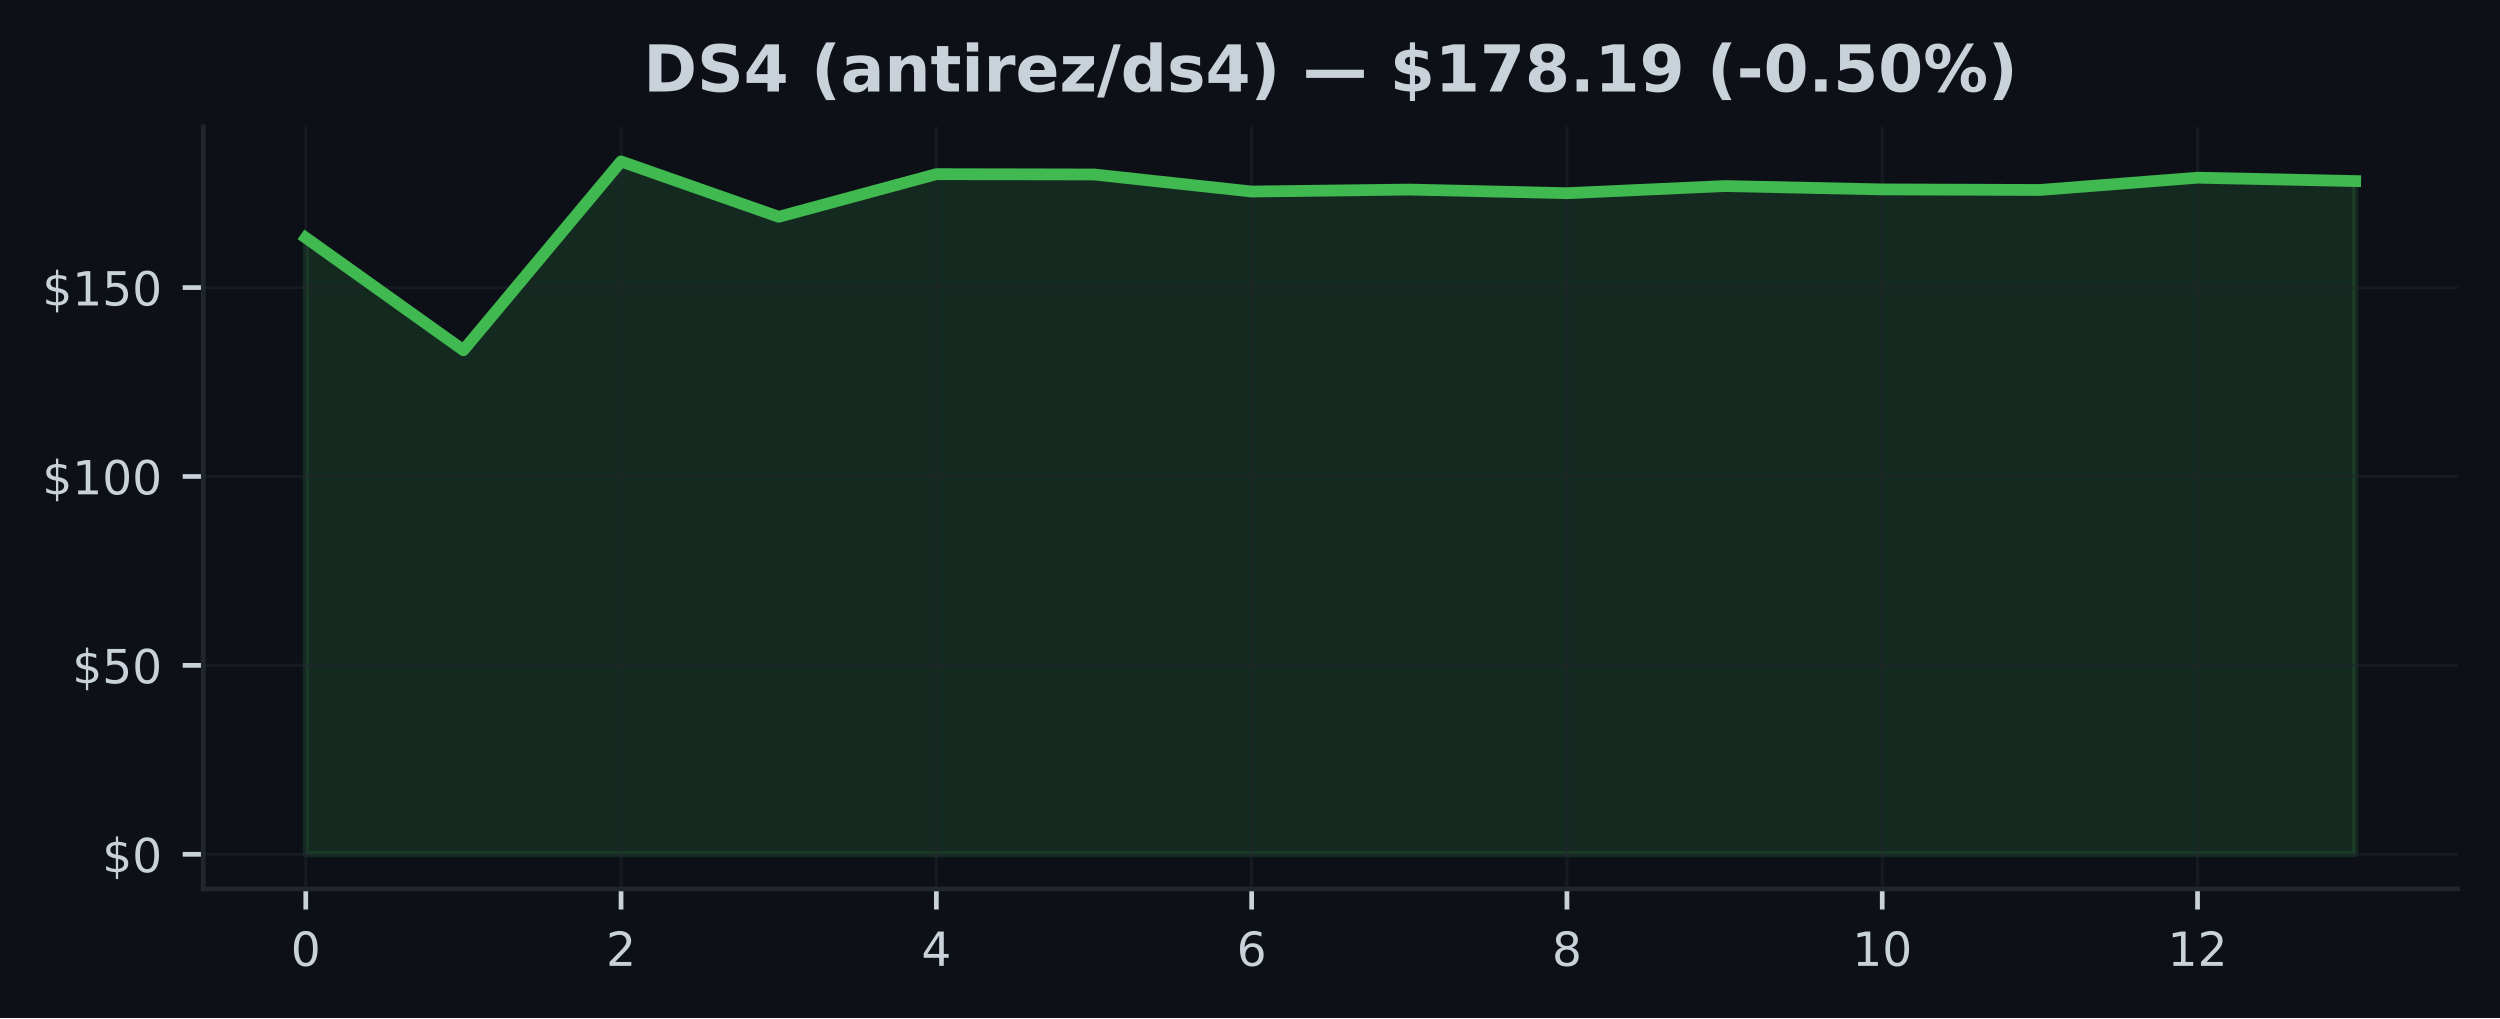
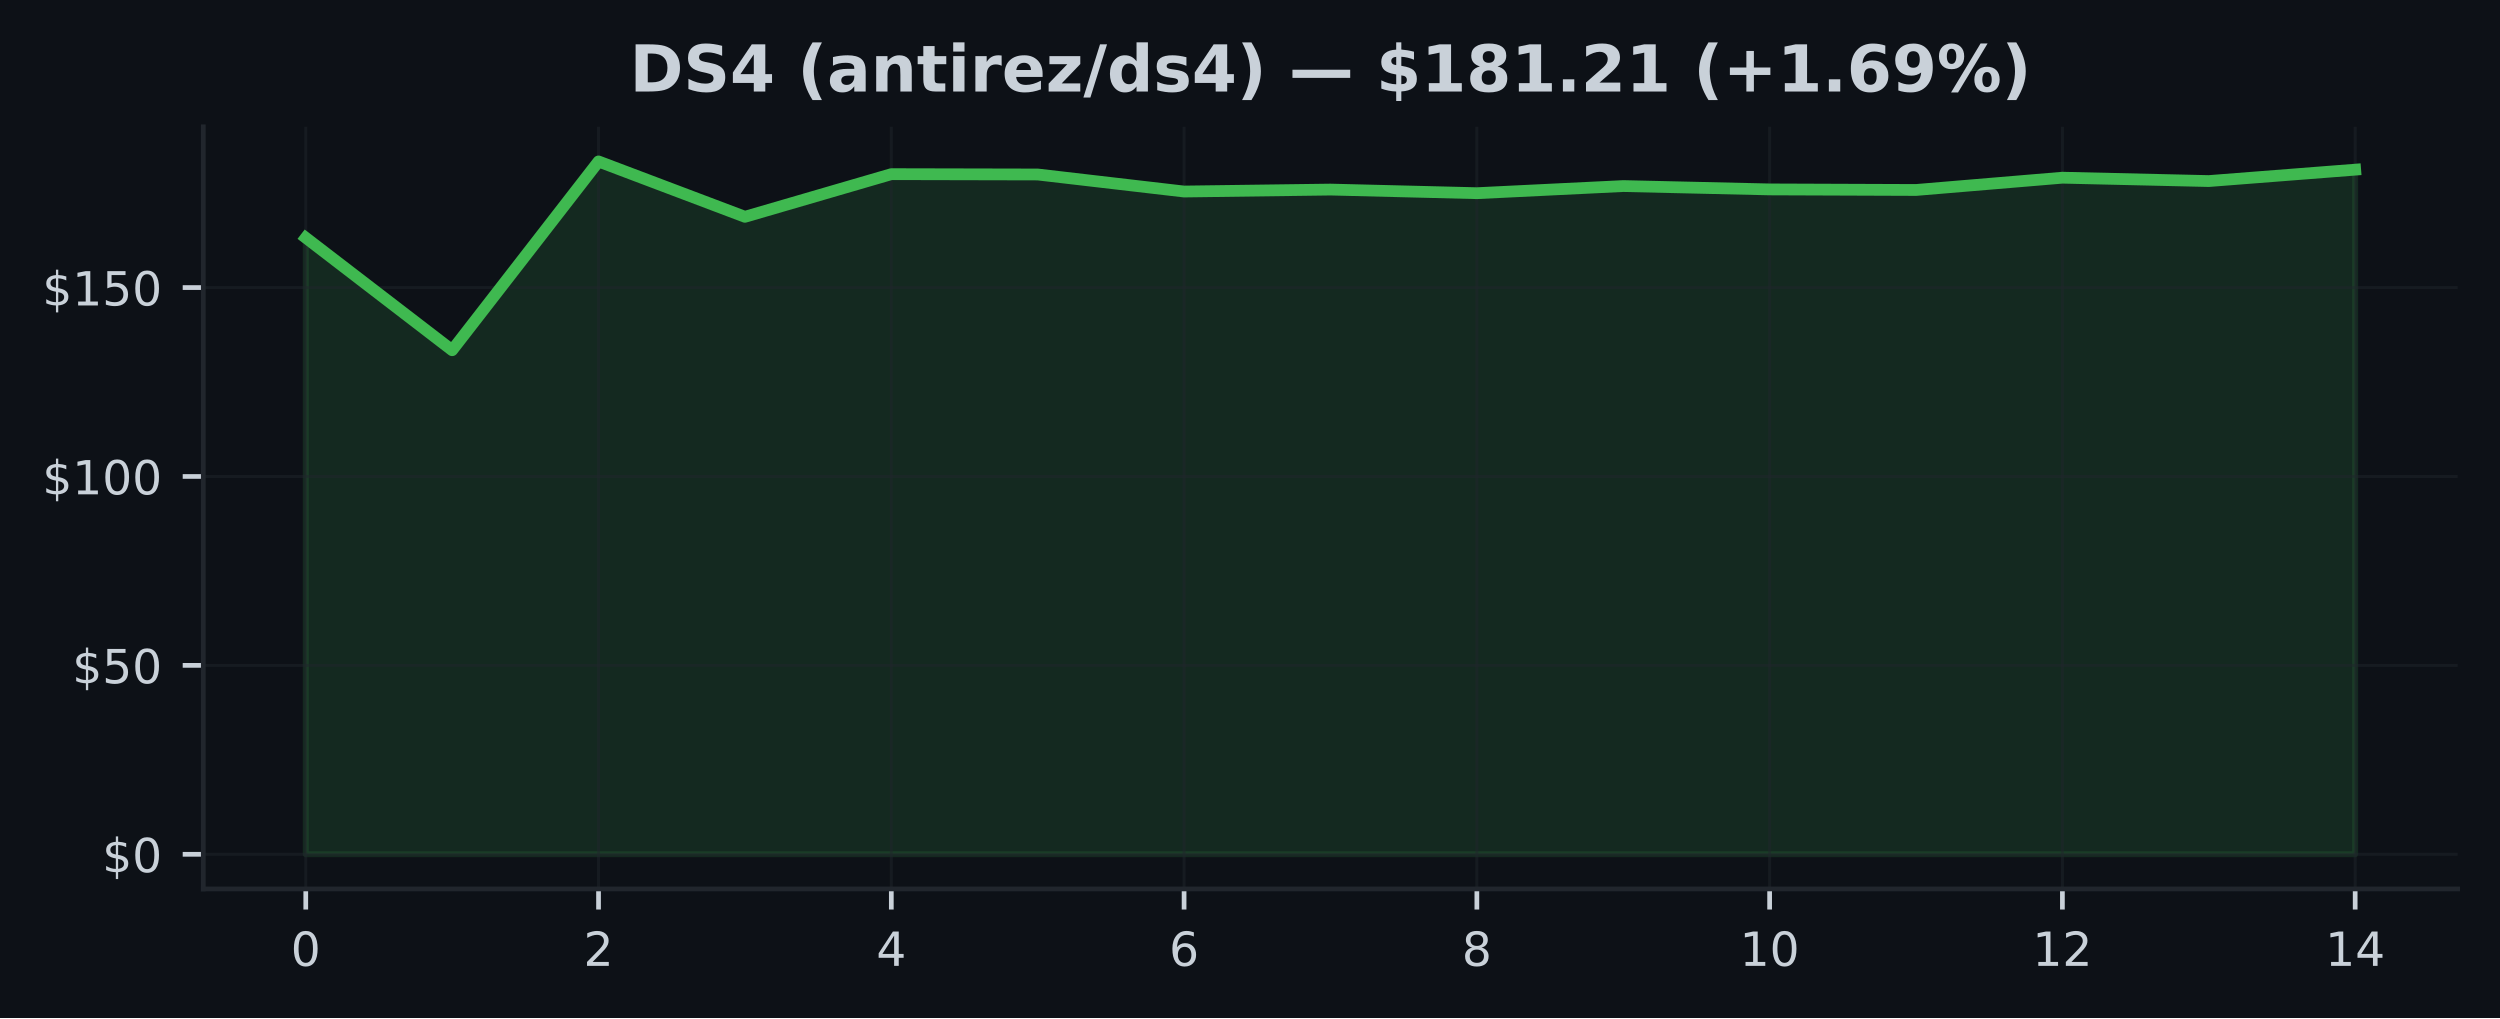
<svg xmlns="http://www.w3.org/2000/svg" xmlns:xlink="http://www.w3.org/1999/xlink" width="425pt" height="173.061pt" viewBox="0 0 425 173.061" version="1.1">
  <defs>
    <style type="text/css">*{stroke-linejoin: round; stroke-linecap: butt}</style>
  </defs>
  <g id="figure_1">
    <g id="patch_1">
      <path d="M 0 173.061  L 425 173.061  L 425 0  L 0 0  z " style="fill: #0d1117" />
    </g>
    <g id="axes_1">
      <g id="patch_2">
        <path d="M 34.56 151.118  L 417.8 151.118  L 417.8 21.558  L 34.56 21.558  z " style="fill: #0d1117" />
      </g>
      <g id="FillBetweenPolyCollection_1">
        <defs>
-           <path id="m50f515a045" d="M 51.98 -27.832  L 51.98 -132.639  L 78.78 -113.525  L 105.58 -145.613  L 132.38 -136.204  L 159.18 -143.455  L 185.98 -143.398  L 212.78 -140.501  L 239.58 -140.835  L 266.38 -140.218  L 293.18 -141.432  L 319.98 -140.861  L 346.78 -140.764  L 373.58 -142.852  L 400.38 -142.28  L 400.38 -27.832  L 400.38 -27.832  L 373.58 -27.832  L 346.78 -27.832  L 319.98 -27.832  L 293.18 -27.832  L 266.38 -27.832  L 239.58 -27.832  L 212.78 -27.832  L 185.98 -27.832  L 159.18 -27.832  L 132.38 -27.832  L 105.58 -27.832  L 78.78 -27.832  L 51.98 -27.832  z " style="stroke: #3fb950; stroke-opacity: 0.15" />
+           <path id="m93e804c651" d="M 51.98 -27.832  L 51.98 -132.639  L 76.866 -113.525  L 101.751 -145.613  L 126.637 -136.204  L 151.523 -143.455  L 176.409 -143.398  L 201.294 -140.501  L 226.18 -140.835  L 251.066 -140.218  L 275.951 -141.432  L 300.837 -140.861  L 325.723 -140.764  L 350.609 -142.852  L 375.494 -142.28  L 400.38 -144.22  L 400.38 -27.832  L 400.38 -27.832  L 375.494 -27.832  L 350.609 -27.832  L 325.723 -27.832  L 300.837 -27.832  L 275.951 -27.832  L 251.066 -27.832  L 226.18 -27.832  L 201.294 -27.832  L 176.409 -27.832  L 151.523 -27.832  L 126.637 -27.832  L 101.751 -27.832  L 76.866 -27.832  L 51.98 -27.832  z " style="stroke: #3fb950; stroke-opacity: 0.15" />
        </defs>
-         <g clip-path="url(#p72c6aafeb0)">
-           <use xlink:href="#m50f515a045" x="0" y="173.061" style="fill: #3fb950; fill-opacity: 0.15; stroke: #3fb950; stroke-opacity: 0.15" />
+         <g clip-path="url(#p221d9b3083)">
+           <use xlink:href="#m93e804c651" x="0" y="173.061" style="fill: #3fb950; fill-opacity: 0.15; stroke: #3fb950; stroke-opacity: 0.15" />
        </g>
      </g>
      <g id="matplotlib.axis_1">
        <g id="xtick_1">
          <g id="line2d_1">
-             <path d="M 51.98 151.118  L 51.98 21.558  " clip-path="url(#p72c6aafeb0)" style="fill: none; stroke: #21262d; stroke-opacity: 0.5; stroke-width: 0.5; stroke-linecap: square" />
+             <path d="M 51.98 151.118  L 51.98 21.558  " clip-path="url(#p221d9b3083)" style="fill: none; stroke: #21262d; stroke-opacity: 0.5; stroke-width: 0.5; stroke-linecap: square" />
          </g>
          <g id="line2d_2">
            <defs>
-               <path id="ma290c26d05" d="M 0 0  L 0 3.5  " style="stroke: #c9d1d9; stroke-width: 0.8" />
+               <path id="md603dad2a3" d="M 0 0  L 0 3.5  " style="stroke: #c9d1d9; stroke-width: 0.8" />
            </defs>
            <g>
-               <use xlink:href="#ma290c26d05" x="51.98" y="151.118" style="fill: #c9d1d9; stroke: #c9d1d9; stroke-width: 0.8" />
+               <use xlink:href="#md603dad2a3" x="51.98" y="151.118" style="fill: #c9d1d9; stroke: #c9d1d9; stroke-width: 0.8" />
            </g>
          </g>
          <g id="text_1">
            <g style="fill: #c9d1d9" transform="translate(49.435 164.197) scale(0.08 -0.08)">
              <defs>
                <path id="DejaVuSans-30" d="M 2034 4250  Q 1547 4250 1301 3770  Q 1056 3291 1056 2328  Q 1056 1369 1301 889  Q 1547 409 2034 409  Q 2525 409 2770 889  Q 3016 1369 3016 2328  Q 3016 3291 2770 3770  Q 2525 4250 2034 4250  z M 2034 4750  Q 2819 4750 3233 4129  Q 3647 3509 3647 2328  Q 3647 1150 3233 529  Q 2819 -91 2034 -91  Q 1250 -91 836 529  Q 422 1150 422 2328  Q 422 3509 836 4129  Q 1250 4750 2034 4750  z " transform="scale(0.015625)" />
              </defs>
              <use xlink:href="#DejaVuSans-30" />
            </g>
          </g>
        </g>
        <g id="xtick_2">
          <g id="line2d_3">
-             <path d="M 105.58 151.118  L 105.58 21.558  " clip-path="url(#p72c6aafeb0)" style="fill: none; stroke: #21262d; stroke-opacity: 0.5; stroke-width: 0.5; stroke-linecap: square" />
+             <path d="M 101.751 151.118  L 101.751 21.558  " clip-path="url(#p221d9b3083)" style="fill: none; stroke: #21262d; stroke-opacity: 0.5; stroke-width: 0.5; stroke-linecap: square" />
          </g>
          <g id="line2d_4">
            <g>
-               <use xlink:href="#ma290c26d05" x="105.58" y="151.118" style="fill: #c9d1d9; stroke: #c9d1d9; stroke-width: 0.8" />
+               <use xlink:href="#md603dad2a3" x="101.751" y="151.118" style="fill: #c9d1d9; stroke: #c9d1d9; stroke-width: 0.8" />
            </g>
          </g>
          <g id="text_2">
-             <g style="fill: #c9d1d9" transform="translate(103.035 164.197) scale(0.08 -0.08)">
+             <g style="fill: #c9d1d9" transform="translate(99.20643 164.197) scale(0.08 -0.08)">
              <defs>
                <path id="DejaVuSans-32" d="M 1228 531  L 3431 531  L 3431 0  L 469 0  L 469 531  Q 828 903 1448 1529  Q 2069 2156 2228 2338  Q 2531 2678 2651 2914  Q 2772 3150 2772 3378  Q 2772 3750 2511 3984  Q 2250 4219 1831 4219  Q 1534 4219 1204 4116  Q 875 4013 500 3803  L 500 4441  Q 881 4594 1212 4672  Q 1544 4750 1819 4750  Q 2544 4750 2975 4387  Q 3406 4025 3406 3419  Q 3406 3131 3298 2873  Q 3191 2616 2906 2266  Q 2828 2175 2409 1742  Q 1991 1309 1228 531  z " transform="scale(0.015625)" />
              </defs>
              <use xlink:href="#DejaVuSans-32" />
            </g>
          </g>
        </g>
        <g id="xtick_3">
          <g id="line2d_5">
-             <path d="M 159.18 151.118  L 159.18 21.558  " clip-path="url(#p72c6aafeb0)" style="fill: none; stroke: #21262d; stroke-opacity: 0.5; stroke-width: 0.5; stroke-linecap: square" />
+             <path d="M 151.523 151.118  L 151.523 21.558  " clip-path="url(#p221d9b3083)" style="fill: none; stroke: #21262d; stroke-opacity: 0.5; stroke-width: 0.5; stroke-linecap: square" />
          </g>
          <g id="line2d_6">
            <g>
-               <use xlink:href="#ma290c26d05" x="159.18" y="151.118" style="fill: #c9d1d9; stroke: #c9d1d9; stroke-width: 0.8" />
+               <use xlink:href="#md603dad2a3" x="151.523" y="151.118" style="fill: #c9d1d9; stroke: #c9d1d9; stroke-width: 0.8" />
            </g>
          </g>
          <g id="text_3">
-             <g style="fill: #c9d1d9" transform="translate(156.635 164.197) scale(0.08 -0.08)">
+             <g style="fill: #c9d1d9" transform="translate(148.9779 164.197) scale(0.08 -0.08)">
              <defs>
                <path id="DejaVuSans-34" d="M 2419 4116  L 825 1625  L 2419 1625  L 2419 4116  z M 2253 4666  L 3047 4666  L 3047 1625  L 3713 1625  L 3713 1100  L 3047 1100  L 3047 0  L 2419 0  L 2419 1100  L 313 1100  L 313 1709  L 2253 4666  z " transform="scale(0.015625)" />
              </defs>
              <use xlink:href="#DejaVuSans-34" />
            </g>
          </g>
        </g>
        <g id="xtick_4">
          <g id="line2d_7">
-             <path d="M 212.78 151.118  L 212.78 21.558  " clip-path="url(#p72c6aafeb0)" style="fill: none; stroke: #21262d; stroke-opacity: 0.5; stroke-width: 0.5; stroke-linecap: square" />
+             <path d="M 201.294 151.118  L 201.294 21.558  " clip-path="url(#p221d9b3083)" style="fill: none; stroke: #21262d; stroke-opacity: 0.5; stroke-width: 0.5; stroke-linecap: square" />
          </g>
          <g id="line2d_8">
            <g>
-               <use xlink:href="#ma290c26d05" x="212.78" y="151.118" style="fill: #c9d1d9; stroke: #c9d1d9; stroke-width: 0.8" />
+               <use xlink:href="#md603dad2a3" x="201.294" y="151.118" style="fill: #c9d1d9; stroke: #c9d1d9; stroke-width: 0.8" />
            </g>
          </g>
          <g id="text_4">
-             <g style="fill: #c9d1d9" transform="translate(210.235 164.197) scale(0.08 -0.08)">
+             <g style="fill: #c9d1d9" transform="translate(198.7493 164.197) scale(0.08 -0.08)">
              <defs>
                <path id="DejaVuSans-36" d="M 2113 2584  Q 1688 2584 1439 2293  Q 1191 2003 1191 1497  Q 1191 994 1439 701  Q 1688 409 2113 409  Q 2538 409 2786 701  Q 3034 994 3034 1497  Q 3034 2003 2786 2293  Q 2538 2584 2113 2584  z M 3366 4563  L 3366 3988  Q 3128 4100 2886 4159  Q 2644 4219 2406 4219  Q 1781 4219 1451 3797  Q 1122 3375 1075 2522  Q 1259 2794 1537 2939  Q 1816 3084 2150 3084  Q 2853 3084 3261 2657  Q 3669 2231 3669 1497  Q 3669 778 3244 343  Q 2819 -91 2113 -91  Q 1303 -91 875 529  Q 447 1150 447 2328  Q 447 3434 972 4092  Q 1497 4750 2381 4750  Q 2619 4750 2861 4703  Q 3103 4656 3366 4563  z " transform="scale(0.015625)" />
              </defs>
              <use xlink:href="#DejaVuSans-36" />
            </g>
          </g>
        </g>
        <g id="xtick_5">
          <g id="line2d_9">
-             <path d="M 266.38 151.118  L 266.38 21.558  " clip-path="url(#p72c6aafeb0)" style="fill: none; stroke: #21262d; stroke-opacity: 0.5; stroke-width: 0.5; stroke-linecap: square" />
+             <path d="M 251.066 151.118  L 251.066 21.558  " clip-path="url(#p221d9b3083)" style="fill: none; stroke: #21262d; stroke-opacity: 0.5; stroke-width: 0.5; stroke-linecap: square" />
          </g>
          <g id="line2d_10">
            <g>
-               <use xlink:href="#ma290c26d05" x="266.38" y="151.118" style="fill: #c9d1d9; stroke: #c9d1d9; stroke-width: 0.8" />
+               <use xlink:href="#md603dad2a3" x="251.066" y="151.118" style="fill: #c9d1d9; stroke: #c9d1d9; stroke-width: 0.8" />
            </g>
          </g>
          <g id="text_5">
-             <g style="fill: #c9d1d9" transform="translate(263.835 164.197) scale(0.08 -0.08)">
+             <g style="fill: #c9d1d9" transform="translate(248.5207 164.197) scale(0.08 -0.08)">
              <defs>
                <path id="DejaVuSans-38" d="M 2034 2216  Q 1584 2216 1326 1975  Q 1069 1734 1069 1313  Q 1069 891 1326 650  Q 1584 409 2034 409  Q 2484 409 2743 651  Q 3003 894 3003 1313  Q 3003 1734 2745 1975  Q 2488 2216 2034 2216  z M 1403 2484  Q 997 2584 770 2862  Q 544 3141 544 3541  Q 544 4100 942 4425  Q 1341 4750 2034 4750  Q 2731 4750 3128 4425  Q 3525 4100 3525 3541  Q 3525 3141 3298 2862  Q 3072 2584 2669 2484  Q 3125 2378 3379 2068  Q 3634 1759 3634 1313  Q 3634 634 3220 271  Q 2806 -91 2034 -91  Q 1263 -91 848 271  Q 434 634 434 1313  Q 434 1759 690 2068  Q 947 2378 1403 2484  z M 1172 3481  Q 1172 3119 1398 2916  Q 1625 2713 2034 2713  Q 2441 2713 2670 2916  Q 2900 3119 2900 3481  Q 2900 3844 2670 4047  Q 2441 4250 2034 4250  Q 1625 4250 1398 4047  Q 1172 3844 1172 3481  z " transform="scale(0.015625)" />
              </defs>
              <use xlink:href="#DejaVuSans-38" />
            </g>
          </g>
        </g>
        <g id="xtick_6">
          <g id="line2d_11">
-             <path d="M 319.98 151.118  L 319.98 21.558  " clip-path="url(#p72c6aafeb0)" style="fill: none; stroke: #21262d; stroke-opacity: 0.5; stroke-width: 0.5; stroke-linecap: square" />
+             <path d="M 300.837 151.118  L 300.837 21.558  " clip-path="url(#p221d9b3083)" style="fill: none; stroke: #21262d; stroke-opacity: 0.5; stroke-width: 0.5; stroke-linecap: square" />
          </g>
          <g id="line2d_12">
            <g>
-               <use xlink:href="#ma290c26d05" x="319.98" y="151.118" style="fill: #c9d1d9; stroke: #c9d1d9; stroke-width: 0.8" />
+               <use xlink:href="#md603dad2a3" x="300.837" y="151.118" style="fill: #c9d1d9; stroke: #c9d1d9; stroke-width: 0.8" />
            </g>
          </g>
          <g id="text_6">
-             <g style="fill: #c9d1d9" transform="translate(314.89 164.197) scale(0.08 -0.08)">
+             <g style="fill: #c9d1d9" transform="translate(295.7471 164.197) scale(0.08 -0.08)">
              <defs>
                <path id="DejaVuSans-31" d="M 794 531  L 1825 531  L 1825 4091  L 703 3866  L 703 4441  L 1819 4666  L 2450 4666  L 2450 531  L 3481 531  L 3481 0  L 794 0  L 794 531  z " transform="scale(0.015625)" />
              </defs>
              <use xlink:href="#DejaVuSans-31" />
              <use xlink:href="#DejaVuSans-30" transform="translate(63.62305 0)" />
            </g>
          </g>
        </g>
        <g id="xtick_7">
          <g id="line2d_13">
-             <path d="M 373.58 151.118  L 373.58 21.558  " clip-path="url(#p72c6aafeb0)" style="fill: none; stroke: #21262d; stroke-opacity: 0.5; stroke-width: 0.5; stroke-linecap: square" />
+             <path d="M 350.609 151.118  L 350.609 21.558  " clip-path="url(#p221d9b3083)" style="fill: none; stroke: #21262d; stroke-opacity: 0.5; stroke-width: 0.5; stroke-linecap: square" />
          </g>
          <g id="line2d_14">
            <g>
-               <use xlink:href="#ma290c26d05" x="373.58" y="151.118" style="fill: #c9d1d9; stroke: #c9d1d9; stroke-width: 0.8" />
+               <use xlink:href="#md603dad2a3" x="350.609" y="151.118" style="fill: #c9d1d9; stroke: #c9d1d9; stroke-width: 0.8" />
            </g>
          </g>
          <g id="text_7">
-             <g style="fill: #c9d1d9" transform="translate(368.49 164.197) scale(0.08 -0.08)">
+             <g style="fill: #c9d1d9" transform="translate(345.5186 164.197) scale(0.08 -0.08)">
              <use xlink:href="#DejaVuSans-31" />
              <use xlink:href="#DejaVuSans-32" transform="translate(63.62305 0)" />
            </g>
          </g>
        </g>
+         <g id="xtick_8">
+           <g id="line2d_15">
+             <path d="M 400.38 151.118  L 400.38 21.558  " clip-path="url(#p221d9b3083)" style="fill: none; stroke: #21262d; stroke-opacity: 0.5; stroke-width: 0.5; stroke-linecap: square" />
+           </g>
+           <g id="line2d_16">
+             <g>
+               <use xlink:href="#md603dad2a3" x="400.38" y="151.118" style="fill: #c9d1d9; stroke: #c9d1d9; stroke-width: 0.8" />
+             </g>
+           </g>
+           <g id="text_8">
+             <g style="fill: #c9d1d9" transform="translate(395.29 164.197) scale(0.08 -0.08)">
+               <use xlink:href="#DejaVuSans-31" />
+               <use xlink:href="#DejaVuSans-34" transform="translate(63.62305 0)" />
+             </g>
+           </g>
+         </g>
      </g>
      <g id="matplotlib.axis_2">
        <g id="ytick_1">
-           <g id="line2d_15">
-             <path d="M 34.56 145.229  L 417.8 145.229  " clip-path="url(#p72c6aafeb0)" style="fill: none; stroke: #21262d; stroke-opacity: 0.5; stroke-width: 0.5; stroke-linecap: square" />
-           </g>
-           <g id="line2d_16">
+           <g id="line2d_17">
+             <path d="M 34.56 145.229  L 417.8 145.229  " clip-path="url(#p221d9b3083)" style="fill: none; stroke: #21262d; stroke-opacity: 0.5; stroke-width: 0.5; stroke-linecap: square" />
+           </g>
+           <g id="line2d_18">
            <defs>
-               <path id="mbeab79d79f" d="M 0 0  L -3.5 0  " style="stroke: #c9d1d9; stroke-width: 0.8" />
+               <path id="m167e015ed0" d="M 0 0  L -3.5 0  " style="stroke: #c9d1d9; stroke-width: 0.8" />
            </defs>
            <g>
-               <use xlink:href="#mbeab79d79f" x="34.56" y="145.229" style="fill: #c9d1d9; stroke: #c9d1d9; stroke-width: 0.8" />
-             </g>
-           </g>
-           <g id="text_8">
+               <use xlink:href="#m167e015ed0" x="34.56" y="145.229" style="fill: #c9d1d9; stroke: #c9d1d9; stroke-width: 0.8" />
+             </g>
+           </g>
+           <g id="text_9">
            <g style="fill: #c9d1d9" transform="translate(17.38 148.2686) scale(0.08 -0.08)">
              <defs>
                <path id="DejaVuSans-24" d="M 2163 -941  L 1850 -941  L 1847 0  Q 1519 6 1191 76  Q 863 147 531 288  L 531 850  Q 850 650 1176 548  Q 1503 447 1850 444  L 1850 1869  Q 1159 1981 845 2250  Q 531 2519 531 2988  Q 531 3497 872 3790  Q 1213 4084 1850 4128  L 1850 4863  L 2163 4863  L 2163 4138  Q 2453 4125 2725 4076  Q 2997 4028 3256 3944  L 3256 3397  Q 2997 3528 2723 3600  Q 2450 3672 2163 3684  L 2163 2350  Q 2872 2241 3206 1959  Q 3541 1678 3541 1191  Q 3541 663 3186 358  Q 2831 53 2163 6  L 2163 -941  z M 1850 2406  L 1850 3688  Q 1488 3647 1297 3481  Q 1106 3316 1106 3041  Q 1106 2772 1282 2622  Q 1459 2472 1850 2406  z M 2163 1806  L 2163 453  Q 2559 506 2761 678  Q 2963 850 2963 1131  Q 2963 1406 2770 1568  Q 2578 1731 2163 1806  z " transform="scale(0.015625)" />
              </defs>
              <use xlink:href="#DejaVuSans-24" />
              <use xlink:href="#DejaVuSans-30" transform="translate(63.62305 0)" />
            </g>
          </g>
        </g>
        <g id="ytick_2">
-           <g id="line2d_17">
-             <path d="M 34.56 113.115  L 417.8 113.115  " clip-path="url(#p72c6aafeb0)" style="fill: none; stroke: #21262d; stroke-opacity: 0.5; stroke-width: 0.5; stroke-linecap: square" />
-           </g>
-           <g id="line2d_18">
-             <g>
-               <use xlink:href="#mbeab79d79f" x="34.56" y="113.115" style="fill: #c9d1d9; stroke: #c9d1d9; stroke-width: 0.8" />
-             </g>
-           </g>
-           <g id="text_9">
+           <g id="line2d_19">
+             <path d="M 34.56 113.115  L 417.8 113.115  " clip-path="url(#p221d9b3083)" style="fill: none; stroke: #21262d; stroke-opacity: 0.5; stroke-width: 0.5; stroke-linecap: square" />
+           </g>
+           <g id="line2d_20">
+             <g>
+               <use xlink:href="#m167e015ed0" x="34.56" y="113.115" style="fill: #c9d1d9; stroke: #c9d1d9; stroke-width: 0.8" />
+             </g>
+           </g>
+           <g id="text_10">
            <g style="fill: #c9d1d9" transform="translate(12.29 116.1544) scale(0.08 -0.08)">
              <defs>
                <path id="DejaVuSans-35" d="M 691 4666  L 3169 4666  L 3169 4134  L 1269 4134  L 1269 2991  Q 1406 3038 1543 3061  Q 1681 3084 1819 3084  Q 2600 3084 3056 2656  Q 3513 2228 3513 1497  Q 3513 744 3044 326  Q 2575 -91 1722 -91  Q 1428 -91 1123 -41  Q 819 9 494 109  L 494 744  Q 775 591 1075 516  Q 1375 441 1709 441  Q 2250 441 2565 725  Q 2881 1009 2881 1497  Q 2881 1984 2565 2268  Q 2250 2553 1709 2553  Q 1456 2553 1204 2497  Q 953 2441 691 2322  L 691 4666  z " transform="scale(0.015625)" />
              </defs>
              <use xlink:href="#DejaVuSans-24" />
              <use xlink:href="#DejaVuSans-35" transform="translate(63.62305 0)" />
              <use xlink:href="#DejaVuSans-30" transform="translate(127.2461 0)" />
            </g>
          </g>
        </g>
        <g id="ytick_3">
-           <g id="line2d_19">
-             <path d="M 34.56 81.001  L 417.8 81.001  " clip-path="url(#p72c6aafeb0)" style="fill: none; stroke: #21262d; stroke-opacity: 0.5; stroke-width: 0.5; stroke-linecap: square" />
-           </g>
-           <g id="line2d_20">
-             <g>
-               <use xlink:href="#mbeab79d79f" x="34.56" y="81.001" style="fill: #c9d1d9; stroke: #c9d1d9; stroke-width: 0.8" />
-             </g>
-           </g>
-           <g id="text_10">
+           <g id="line2d_21">
+             <path d="M 34.56 81.001  L 417.8 81.001  " clip-path="url(#p221d9b3083)" style="fill: none; stroke: #21262d; stroke-opacity: 0.5; stroke-width: 0.5; stroke-linecap: square" />
+           </g>
+           <g id="line2d_22">
+             <g>
+               <use xlink:href="#m167e015ed0" x="34.56" y="81.001" style="fill: #c9d1d9; stroke: #c9d1d9; stroke-width: 0.8" />
+             </g>
+           </g>
+           <g id="text_11">
            <g style="fill: #c9d1d9" transform="translate(7.2 84.04029) scale(0.08 -0.08)">
              <use xlink:href="#DejaVuSans-24" />
              <use xlink:href="#DejaVuSans-31" transform="translate(63.62305 0)" />
              <use xlink:href="#DejaVuSans-30" transform="translate(127.2461 0)" />
              <use xlink:href="#DejaVuSans-30" transform="translate(190.8691 0)" />
            </g>
          </g>
        </g>
        <g id="ytick_4">
-           <g id="line2d_21">
-             <path d="M 34.56 48.887  L 417.8 48.887  " clip-path="url(#p72c6aafeb0)" style="fill: none; stroke: #21262d; stroke-opacity: 0.5; stroke-width: 0.5; stroke-linecap: square" />
-           </g>
-           <g id="line2d_22">
-             <g>
-               <use xlink:href="#mbeab79d79f" x="34.56" y="48.887" style="fill: #c9d1d9; stroke: #c9d1d9; stroke-width: 0.8" />
-             </g>
-           </g>
-           <g id="text_11">
+           <g id="line2d_23">
+             <path d="M 34.56 48.887  L 417.8 48.887  " clip-path="url(#p221d9b3083)" style="fill: none; stroke: #21262d; stroke-opacity: 0.5; stroke-width: 0.5; stroke-linecap: square" />
+           </g>
+           <g id="line2d_24">
+             <g>
+               <use xlink:href="#m167e015ed0" x="34.56" y="48.887" style="fill: #c9d1d9; stroke: #c9d1d9; stroke-width: 0.8" />
+             </g>
+           </g>
+           <g id="text_12">
            <g style="fill: #c9d1d9" transform="translate(7.2 51.92615) scale(0.08 -0.08)">
              <use xlink:href="#DejaVuSans-24" />
              <use xlink:href="#DejaVuSans-31" transform="translate(63.62305 0)" />
              <use xlink:href="#DejaVuSans-35" transform="translate(127.2461 0)" />
              <use xlink:href="#DejaVuSans-30" transform="translate(190.8691 0)" />
            </g>
          </g>
        </g>
      </g>
-       <g id="line2d_23">
-         <path d="M 51.98 40.421  L 78.78 59.536  L 105.58 27.447  L 132.38 36.857  L 159.18 29.605  L 185.98 29.663  L 212.78 32.56  L 239.58 32.226  L 266.38 32.843  L 293.18 31.629  L 319.98 32.2  L 346.78 32.297  L 373.58 30.209  L 400.38 30.781  " clip-path="url(#p72c6aafeb0)" style="fill: none; stroke: #3fb950; stroke-width: 2; stroke-linecap: square" />
+       <g id="line2d_25">
+         <path d="M 51.98 40.421  L 76.866 59.536  L 101.751 27.447  L 126.637 36.857  L 151.523 29.605  L 176.409 29.663  L 201.294 32.56  L 226.18 32.226  L 251.066 32.843  L 275.951 31.629  L 300.837 32.2  L 325.723 32.297  L 350.609 30.209  L 375.494 30.781  L 400.38 28.841  " clip-path="url(#p221d9b3083)" style="fill: none; stroke: #3fb950; stroke-width: 2; stroke-linecap: square" />
      </g>
      <g id="patch_3">
        <path d="M 34.56 151.118  L 34.56 21.558  " style="fill: none; stroke: #21262d; stroke-width: 0.8; stroke-linejoin: miter; stroke-linecap: square" />
      </g>
      <g id="patch_4">
        <path d="M 34.56 151.118  L 417.8 151.118  " style="fill: none; stroke: #21262d; stroke-width: 0.8; stroke-linejoin: miter; stroke-linecap: square" />
      </g>
-       <g id="text_12">
-         <g style="fill: #c9d1d9" transform="translate(109.3686 15.55828) scale(0.11 -0.11)">
+       <g id="text_13">
+         <g style="fill: #c9d1d9" transform="translate(107.0423 15.55828) scale(0.11 -0.11)">
          <defs>
            <path id="DejaVuSans-Bold-44" d="M 1791 3756  L 1791 909  L 2222 909  Q 2959 909 3348 1275  Q 3738 1641 3738 2338  Q 3738 3031 3350 3393  Q 2963 3756 2222 3756  L 1791 3756  z M 588 4666  L 1856 4666  Q 2919 4666 3439 4514  Q 3959 4363 4331 4000  Q 4659 3684 4818 3271  Q 4978 2859 4978 2338  Q 4978 1809 4818 1395  Q 4659 981 4331 666  Q 3956 303 3431 151  Q 2906 0 1856 0  L 588 0  L 588 4666  z " transform="scale(0.015625)" />
            <path id="DejaVuSans-Bold-53" d="M 3834 4519  L 3834 3531  Q 3450 3703 3084 3790  Q 2719 3878 2394 3878  Q 1963 3878 1756 3759  Q 1550 3641 1550 3391  Q 1550 3203 1689 3098  Q 1828 2994 2194 2919  L 2706 2816  Q 3484 2659 3812 2340  Q 4141 2022 4141 1434  Q 4141 663 3683 286  Q 3225 -91 2284 -91  Q 1841 -91 1394 -6  Q 947 78 500 244  L 500 1259  Q 947 1022 1364 901  Q 1781 781 2169 781  Q 2563 781 2772 912  Q 2981 1044 2981 1288  Q 2981 1506 2839 1625  Q 2697 1744 2272 1838  L 1806 1941  Q 1106 2091 782 2419  Q 459 2747 459 3303  Q 459 4000 909 4375  Q 1359 4750 2203 4750  Q 2588 4750 2994 4692  Q 3400 4634 3834 4519  z " transform="scale(0.015625)" />
            <path id="DejaVuSans-Bold-34" d="M 2356 3675  L 1038 1722  L 2356 1722  L 2356 3675  z M 2156 4666  L 3494 4666  L 3494 1722  L 4159 1722  L 4159 850  L 3494 850  L 3494 0  L 2356 0  L 2356 850  L 288 850  L 288 1881  L 2156 4666  z " transform="scale(0.015625)" />
            <path id="DejaVuSans-Bold-20" transform="scale(0.015625)" />
            <path id="DejaVuSans-Bold-28" d="M 2413 -844  L 1484 -844  Q 1006 -72 778 623  Q 550 1319 550 2003  Q 550 2688 779 3389  Q 1009 4091 1484 4856  L 2413 4856  Q 2013 4116 1813 3408  Q 1613 2700 1613 2009  Q 1613 1319 1811 609  Q 2009 -100 2413 -844  z " transform="scale(0.015625)" />
            <path id="DejaVuSans-Bold-61" d="M 2106 1575  Q 1756 1575 1579 1456  Q 1403 1338 1403 1106  Q 1403 894 1545 773  Q 1688 653 1941 653  Q 2256 653 2472 879  Q 2688 1106 2688 1447  L 2688 1575  L 2106 1575  z M 3816 1997  L 3816 0  L 2688 0  L 2688 519  Q 2463 200 2181 54  Q 1900 -91 1497 -91  Q 953 -91 614 226  Q 275 544 275 1050  Q 275 1666 698 1953  Q 1122 2241 2028 2241  L 2688 2241  L 2688 2328  Q 2688 2594 2478 2717  Q 2269 2841 1825 2841  Q 1466 2841 1156 2769  Q 847 2697 581 2553  L 581 3406  Q 941 3494 1303 3539  Q 1666 3584 2028 3584  Q 2975 3584 3395 3211  Q 3816 2838 3816 1997  z " transform="scale(0.015625)" />
            <path id="DejaVuSans-Bold-6e" d="M 4056 2131  L 4056 0  L 2931 0  L 2931 347  L 2931 1631  Q 2931 2084 2911 2256  Q 2891 2428 2841 2509  Q 2775 2619 2662 2680  Q 2550 2741 2406 2741  Q 2056 2741 1856 2470  Q 1656 2200 1656 1722  L 1656 0  L 538 0  L 538 3500  L 1656 3500  L 1656 2988  Q 1909 3294 2193 3439  Q 2478 3584 2822 3584  Q 3428 3584 3742 3212  Q 4056 2841 4056 2131  z " transform="scale(0.015625)" />
            <path id="DejaVuSans-Bold-74" d="M 1759 4494  L 1759 3500  L 2913 3500  L 2913 2700  L 1759 2700  L 1759 1216  Q 1759 972 1856 886  Q 1953 800 2241 800  L 2816 800  L 2816 0  L 1856 0  Q 1194 0 917 276  Q 641 553 641 1216  L 641 2700  L 84 2700  L 84 3500  L 641 3500  L 641 4494  L 1759 4494  z " transform="scale(0.015625)" />
            <path id="DejaVuSans-Bold-69" d="M 538 3500  L 1656 3500  L 1656 0  L 538 0  L 538 3500  z M 538 4863  L 1656 4863  L 1656 3950  L 538 3950  L 538 4863  z " transform="scale(0.015625)" />
            <path id="DejaVuSans-Bold-72" d="M 3138 2547  Q 2991 2616 2845 2648  Q 2700 2681 2553 2681  Q 2122 2681 1889 2404  Q 1656 2128 1656 1613  L 1656 0  L 538 0  L 538 3500  L 1656 3500  L 1656 2925  Q 1872 3269 2151 3426  Q 2431 3584 2822 3584  Q 2878 3584 2943 3579  Q 3009 3575 3134 3559  L 3138 2547  z " transform="scale(0.015625)" />
            <path id="DejaVuSans-Bold-65" d="M 4031 1759  L 4031 1441  L 1416 1441  Q 1456 1047 1700 850  Q 1944 653 2381 653  Q 2734 653 3104 758  Q 3475 863 3866 1075  L 3866 213  Q 3469 63 3072 -14  Q 2675 -91 2278 -91  Q 1328 -91 801 392  Q 275 875 275 1747  Q 275 2603 792 3093  Q 1309 3584 2216 3584  Q 3041 3584 3536 3087  Q 4031 2591 4031 1759  z M 2881 2131  Q 2881 2450 2695 2645  Q 2509 2841 2209 2841  Q 1884 2841 1681 2658  Q 1478 2475 1428 2131  L 2881 2131  z " transform="scale(0.015625)" />
            <path id="DejaVuSans-Bold-7a" d="M 366 3500  L 3419 3500  L 3419 2719  L 1575 800  L 3419 800  L 3419 0  L 288 0  L 288 781  L 2131 2700  L 366 2700  L 366 3500  z " transform="scale(0.015625)" />
            <path id="DejaVuSans-Bold-2f" d="M 1644 4666  L 2338 4666  L 691 -594  L 0 -594  L 1644 4666  z " transform="scale(0.015625)" />
            <path id="DejaVuSans-Bold-64" d="M 2919 2988  L 2919 4863  L 4044 4863  L 4044 0  L 2919 0  L 2919 506  Q 2688 197 2409 53  Q 2131 -91 1766 -91  Q 1119 -91 703 423  Q 288 938 288 1747  Q 288 2556 703 3070  Q 1119 3584 1766 3584  Q 2128 3584 2408 3439  Q 2688 3294 2919 2988  z M 2181 722  Q 2541 722 2730 984  Q 2919 1247 2919 1747  Q 2919 2247 2730 2509  Q 2541 2772 2181 2772  Q 1825 2772 1636 2509  Q 1447 2247 1447 1747  Q 1447 1247 1636 984  Q 1825 722 2181 722  z " transform="scale(0.015625)" />
            <path id="DejaVuSans-Bold-73" d="M 3272 3391  L 3272 2541  Q 2913 2691 2578 2766  Q 2244 2841 1947 2841  Q 1628 2841 1473 2761  Q 1319 2681 1319 2516  Q 1319 2381 1436 2309  Q 1553 2238 1856 2203  L 2053 2175  Q 2913 2066 3209 1816  Q 3506 1566 3506 1031  Q 3506 472 3093 190  Q 2681 -91 1863 -91  Q 1516 -91 1145 -36  Q 775 19 384 128  L 384 978  Q 719 816 1070 734  Q 1422 653 1784 653  Q 2113 653 2278 743  Q 2444 834 2444 1013  Q 2444 1163 2330 1236  Q 2216 1309 1875 1350  L 1678 1375  Q 931 1469 631 1722  Q 331 1975 331 2491  Q 331 3047 712 3315  Q 1094 3584 1881 3584  Q 2191 3584 2531 3537  Q 2872 3491 3272 3391  z " transform="scale(0.015625)" />
            <path id="DejaVuSans-Bold-29" d="M 513 -844  Q 913 -100 1113 609  Q 1313 1319 1313 2009  Q 1313 2700 1113 3408  Q 913 4116 513 4856  L 1441 4856  Q 1916 4091 2145 3389  Q 2375 2688 2375 2003  Q 2375 1319 2147 623  Q 1919 -72 1441 -844  L 513 -844  z " transform="scale(0.015625)" />
            <path id="DejaVuSans-Bold-2014" d="M 344 2156  L 6056 2156  L 6056 1350  L 344 1350  L 344 2156  z " transform="scale(0.015625)" />
            <path id="DejaVuSans-Bold-24" d="M 2484 -941  L 1978 -941  L 1975 0  Q 1584 16 1218 87  Q 853 159 506 288  L 506 1106  Q 866 922 1233 823  Q 1600 725 1978 713  L 1978 1684  L 1875 1703  Q 1128 1834 814 2115  Q 500 2397 500 2925  Q 500 3484 883 3798  Q 1266 4113 1975 4141  L 1978 4863  L 2484 4863  L 2484 4153  Q 2797 4128 3109 4075  Q 3422 4022 3738 3938  L 3738 3144  Q 3425 3275 3112 3348  Q 2800 3422 2484 3438  L 2484 2541  L 2584 2522  Q 3378 2397 3698 2105  Q 4019 1813 4019 1241  Q 4019 666 3637 358  Q 3256 50 2484 6  L 2484 -941  z M 1978 2613  L 1978 3428  Q 1756 3416 1623 3308  Q 1491 3200 1491 3034  Q 1491 2850 1612 2745  Q 1734 2641 1978 2613  z M 2484 1594  L 2484 725  Q 2756 728 2892 831  Q 3028 934 3028 1141  Q 3028 1353 2903 1458  Q 2778 1563 2484 1594  z " transform="scale(0.015625)" />
            <path id="DejaVuSans-Bold-31" d="M 750 831  L 1813 831  L 1813 3847  L 722 3622  L 722 4441  L 1806 4666  L 2950 4666  L 2950 831  L 4013 831  L 4013 0  L 750 0  L 750 831  z " transform="scale(0.015625)" />
-             <path id="DejaVuSans-Bold-37" d="M 428 4666  L 3944 4666  L 3944 3988  L 2125 0  L 953 0  L 2675 3781  L 428 3781  L 428 4666  z " transform="scale(0.015625)" />
            <path id="DejaVuSans-Bold-38" d="M 2228 2088  Q 1891 2088 1709 1903  Q 1528 1719 1528 1375  Q 1528 1031 1709 848  Q 1891 666 2228 666  Q 2563 666 2741 848  Q 2919 1031 2919 1375  Q 2919 1722 2741 1905  Q 2563 2088 2228 2088  z M 1350 2484  Q 925 2613 709 2878  Q 494 3144 494 3541  Q 494 4131 934 4440  Q 1375 4750 2228 4750  Q 3075 4750 3515 4442  Q 3956 4134 3956 3541  Q 3956 3144 3739 2878  Q 3522 2613 3097 2484  Q 3572 2353 3814 2058  Q 4056 1763 4056 1313  Q 4056 619 3595 264  Q 3134 -91 2228 -91  Q 1319 -91 855 264  Q 391 619 391 1313  Q 391 1763 633 2058  Q 875 2353 1350 2484  z M 1631 3419  Q 1631 3141 1786 2991  Q 1941 2841 2228 2841  Q 2509 2841 2662 2991  Q 2816 3141 2816 3419  Q 2816 3697 2662 3845  Q 2509 3994 2228 3994  Q 1941 3994 1786 3844  Q 1631 3694 1631 3419  z " transform="scale(0.015625)" />
            <path id="DejaVuSans-Bold-2e" d="M 653 1209  L 1778 1209  L 1778 0  L 653 0  L 653 1209  z " transform="scale(0.015625)" />
+             <path id="DejaVuSans-Bold-32" d="M 1844 884  L 3897 884  L 3897 0  L 506 0  L 506 884  L 2209 2388  Q 2438 2594 2547 2791  Q 2656 2988 2656 3200  Q 2656 3528 2436 3728  Q 2216 3928 1850 3928  Q 1569 3928 1234 3808  Q 900 3688 519 3450  L 519 4475  Q 925 4609 1322 4679  Q 1719 4750 2100 4750  Q 2938 4750 3402 4381  Q 3866 4013 3866 3353  Q 3866 2972 3669 2642  Q 3472 2313 2841 1759  L 1844 884  z " transform="scale(0.015625)" />
+             <path id="DejaVuSans-Bold-2b" d="M 3053 4013  L 3053 2375  L 4684 2375  L 4684 1638  L 3053 1638  L 3053 0  L 2309 0  L 2309 1638  L 678 1638  L 678 2375  L 2309 2375  L 2309 4013  L 3053 4013  z " transform="scale(0.015625)" />
+             <path id="DejaVuSans-Bold-36" d="M 2316 2303  Q 2000 2303 1842 2098  Q 1684 1894 1684 1484  Q 1684 1075 1842 870  Q 2000 666 2316 666  Q 2634 666 2792 870  Q 2950 1075 2950 1484  Q 2950 1894 2792 2098  Q 2634 2303 2316 2303  z M 3803 4544  L 3803 3681  Q 3506 3822 3243 3889  Q 2981 3956 2731 3956  Q 2194 3956 1894 3657  Q 1594 3359 1544 2772  Q 1750 2925 1990 3001  Q 2231 3078 2516 3078  Q 3231 3078 3670 2659  Q 4109 2241 4109 1563  Q 4109 813 3618 361  Q 3128 -91 2303 -91  Q 1394 -91 895 523  Q 397 1138 397 2266  Q 397 3422 980 4083  Q 1563 4744 2578 4744  Q 2900 4744 3203 4694  Q 3506 4644 3803 4544  z " transform="scale(0.015625)" />
            <path id="DejaVuSans-Bold-39" d="M 641 103  L 641 966  Q 928 831 1190 764  Q 1453 697 1709 697  Q 2247 697 2547 995  Q 2847 1294 2900 1881  Q 2688 1725 2447 1647  Q 2206 1569 1925 1569  Q 1209 1569 770 1986  Q 331 2403 331 3084  Q 331 3838 820 4291  Q 1309 4744 2131 4744  Q 3044 4744 3544 4128  Q 4044 3513 4044 2388  Q 4044 1231 3459 570  Q 2875 -91 1856 -91  Q 1528 -91 1228 -42  Q 928 6 641 103  z M 2125 2350  Q 2441 2350 2600 2554  Q 2759 2759 2759 3169  Q 2759 3575 2600 3781  Q 2441 3988 2125 3988  Q 1809 3988 1650 3781  Q 1491 3575 1491 3169  Q 1491 2759 1650 2554  Q 1809 2350 2125 2350  z " transform="scale(0.015625)" />
-             <path id="DejaVuSans-Bold-2d" d="M 347 2297  L 2309 2297  L 2309 1388  L 347 1388  L 347 2297  z " transform="scale(0.015625)" />
-             <path id="DejaVuSans-Bold-30" d="M 2944 2338  Q 2944 3213 2780 3570  Q 2616 3928 2228 3928  Q 1841 3928 1675 3570  Q 1509 3213 1509 2338  Q 1509 1453 1675 1090  Q 1841 728 2228 728  Q 2613 728 2778 1090  Q 2944 1453 2944 2338  z M 4147 2328  Q 4147 1169 3647 539  Q 3147 -91 2228 -91  Q 1306 -91 806 539  Q 306 1169 306 2328  Q 306 3491 806 4120  Q 1306 4750 2228 4750  Q 3147 4750 3647 4120  Q 4147 3491 4147 2328  z " transform="scale(0.015625)" />
-             <path id="DejaVuSans-Bold-35" d="M 678 4666  L 3669 4666  L 3669 3781  L 1638 3781  L 1638 3059  Q 1775 3097 1914 3117  Q 2053 3138 2203 3138  Q 3056 3138 3531 2711  Q 4006 2284 4006 1522  Q 4006 766 3489 337  Q 2972 -91 2053 -91  Q 1656 -91 1267 -14  Q 878 63 494 219  L 494 1166  Q 875 947 1217 837  Q 1559 728 1863 728  Q 2300 728 2551 942  Q 2803 1156 2803 1522  Q 2803 1891 2551 2103  Q 2300 2316 1863 2316  Q 1603 2316 1309 2248  Q 1016 2181 678 2041  L 678 4666  z " transform="scale(0.015625)" />
            <path id="DejaVuSans-Bold-25" d="M 4959 1925  Q 4738 1925 4616 1733  Q 4494 1541 4494 1184  Q 4494 825 4614 633  Q 4734 441 4959 441  Q 5184 441 5303 633  Q 5422 825 5422 1184  Q 5422 1541 5301 1733  Q 5181 1925 4959 1925  z M 4959 2450  Q 5541 2450 5875 2112  Q 6209 1775 6209 1184  Q 6209 594 5875 251  Q 5541 -91 4959 -91  Q 4378 -91 4042 251  Q 3706 594 3706 1184  Q 3706 1772 4042 2111  Q 4378 2450 4959 2450  z M 2094 -91  L 1403 -91  L 4319 4750  L 5013 4750  L 2094 -91  z M 1453 4750  Q 2034 4750 2367 4411  Q 2700 4072 2700 3481  Q 2700 2891 2367 2550  Q 2034 2209 1453 2209  Q 872 2209 539 2550  Q 206 2891 206 3481  Q 206 4072 539 4411  Q 872 4750 1453 4750  z M 1453 4225  Q 1228 4225 1106 4031  Q 984 3838 984 3481  Q 984 3122 1106 2926  Q 1228 2731 1453 2731  Q 1678 2731 1798 2926  Q 1919 3122 1919 3481  Q 1919 3838 1797 4031  Q 1675 4225 1453 4225  z " transform="scale(0.015625)" />
          </defs>
          <use xlink:href="#DejaVuSans-Bold-44" />
          <use xlink:href="#DejaVuSans-Bold-53" transform="translate(83.00781 0)" />
          <use xlink:href="#DejaVuSans-Bold-34" transform="translate(155.0293 0)" />
          <use xlink:href="#DejaVuSans-Bold-20" transform="translate(224.6094 0)" />
          <use xlink:href="#DejaVuSans-Bold-28" transform="translate(259.4238 0)" />
          <use xlink:href="#DejaVuSans-Bold-61" transform="translate(305.127 0)" />
          <use xlink:href="#DejaVuSans-Bold-6e" transform="translate(372.6074 0)" />
          <use xlink:href="#DejaVuSans-Bold-74" transform="translate(443.7988 0)" />
          <use xlink:href="#DejaVuSans-Bold-69" transform="translate(491.6016 0)" />
          <use xlink:href="#DejaVuSans-Bold-72" transform="translate(525.8789 0)" />
          <use xlink:href="#DejaVuSans-Bold-65" transform="translate(575.1953 0)" />
          <use xlink:href="#DejaVuSans-Bold-7a" transform="translate(643.0176 0)" />
          <use xlink:href="#DejaVuSans-Bold-2f" transform="translate(701.2207 0)" />
          <use xlink:href="#DejaVuSans-Bold-64" transform="translate(737.7441 0)" />
          <use xlink:href="#DejaVuSans-Bold-73" transform="translate(809.3262 0)" />
          <use xlink:href="#DejaVuSans-Bold-34" transform="translate(868.8477 0)" />
          <use xlink:href="#DejaVuSans-Bold-29" transform="translate(938.4277 0)" />
          <use xlink:href="#DejaVuSans-Bold-20" transform="translate(984.1309 0)" />
          <use xlink:href="#DejaVuSans-Bold-2014" transform="translate(1018.945 0)" />
          <use xlink:href="#DejaVuSans-Bold-20" transform="translate(1118.945 0)" />
          <use xlink:href="#DejaVuSans-Bold-24" transform="translate(1153.76 0)" />
          <use xlink:href="#DejaVuSans-Bold-31" transform="translate(1223.34 0)" />
-           <use xlink:href="#DejaVuSans-Bold-37" transform="translate(1292.92 0)" />
-           <use xlink:href="#DejaVuSans-Bold-38" transform="translate(1362.5 0)" />
+           <use xlink:href="#DejaVuSans-Bold-38" transform="translate(1292.92 0)" />
+           <use xlink:href="#DejaVuSans-Bold-31" transform="translate(1362.5 0)" />
          <use xlink:href="#DejaVuSans-Bold-2e" transform="translate(1432.08 0)" />
-           <use xlink:href="#DejaVuSans-Bold-31" transform="translate(1470.068 0)" />
-           <use xlink:href="#DejaVuSans-Bold-39" transform="translate(1539.648 0)" />
+           <use xlink:href="#DejaVuSans-Bold-32" transform="translate(1470.068 0)" />
+           <use xlink:href="#DejaVuSans-Bold-31" transform="translate(1539.648 0)" />
          <use xlink:href="#DejaVuSans-Bold-20" transform="translate(1609.229 0)" />
          <use xlink:href="#DejaVuSans-Bold-28" transform="translate(1644.043 0)" />
-           <use xlink:href="#DejaVuSans-Bold-2d" transform="translate(1689.746 0)" />
-           <use xlink:href="#DejaVuSans-Bold-30" transform="translate(1731.25 0)" />
-           <use xlink:href="#DejaVuSans-Bold-2e" transform="translate(1800.83 0)" />
-           <use xlink:href="#DejaVuSans-Bold-35" transform="translate(1838.818 0)" />
-           <use xlink:href="#DejaVuSans-Bold-30" transform="translate(1908.398 0)" />
-           <use xlink:href="#DejaVuSans-Bold-25" transform="translate(1977.979 0)" />
-           <use xlink:href="#DejaVuSans-Bold-29" transform="translate(2078.174 0)" />
+           <use xlink:href="#DejaVuSans-Bold-2b" transform="translate(1689.746 0)" />
+           <use xlink:href="#DejaVuSans-Bold-31" transform="translate(1773.535 0)" />
+           <use xlink:href="#DejaVuSans-Bold-2e" transform="translate(1843.115 0)" />
+           <use xlink:href="#DejaVuSans-Bold-36" transform="translate(1881.104 0)" />
+           <use xlink:href="#DejaVuSans-Bold-39" transform="translate(1950.684 0)" />
+           <use xlink:href="#DejaVuSans-Bold-25" transform="translate(2020.264 0)" />
+           <use xlink:href="#DejaVuSans-Bold-29" transform="translate(2120.459 0)" />
        </g>
      </g>
    </g>
  </g>
  <defs>
-     <clipPath id="p72c6aafeb0">
+     <clipPath id="p221d9b3083">
      <rect x="34.56" y="21.558" width="383.24" height="129.56" />
    </clipPath>
  </defs>
</svg>
